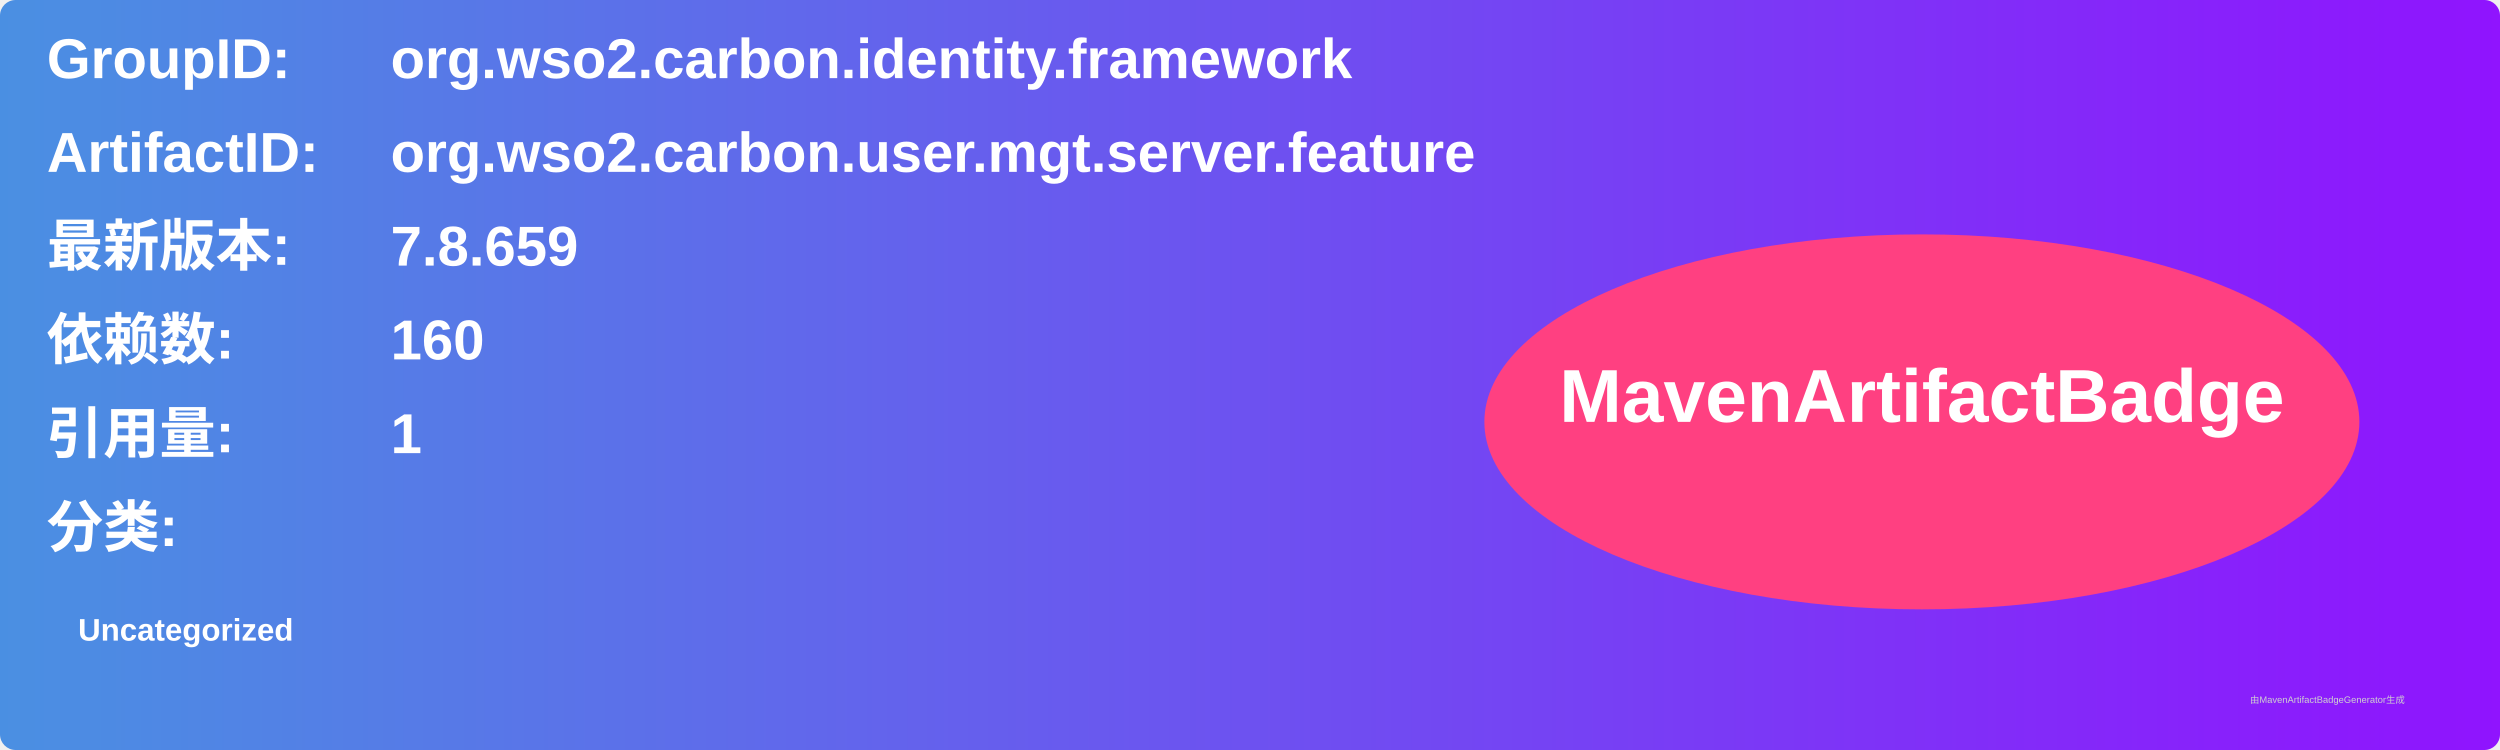
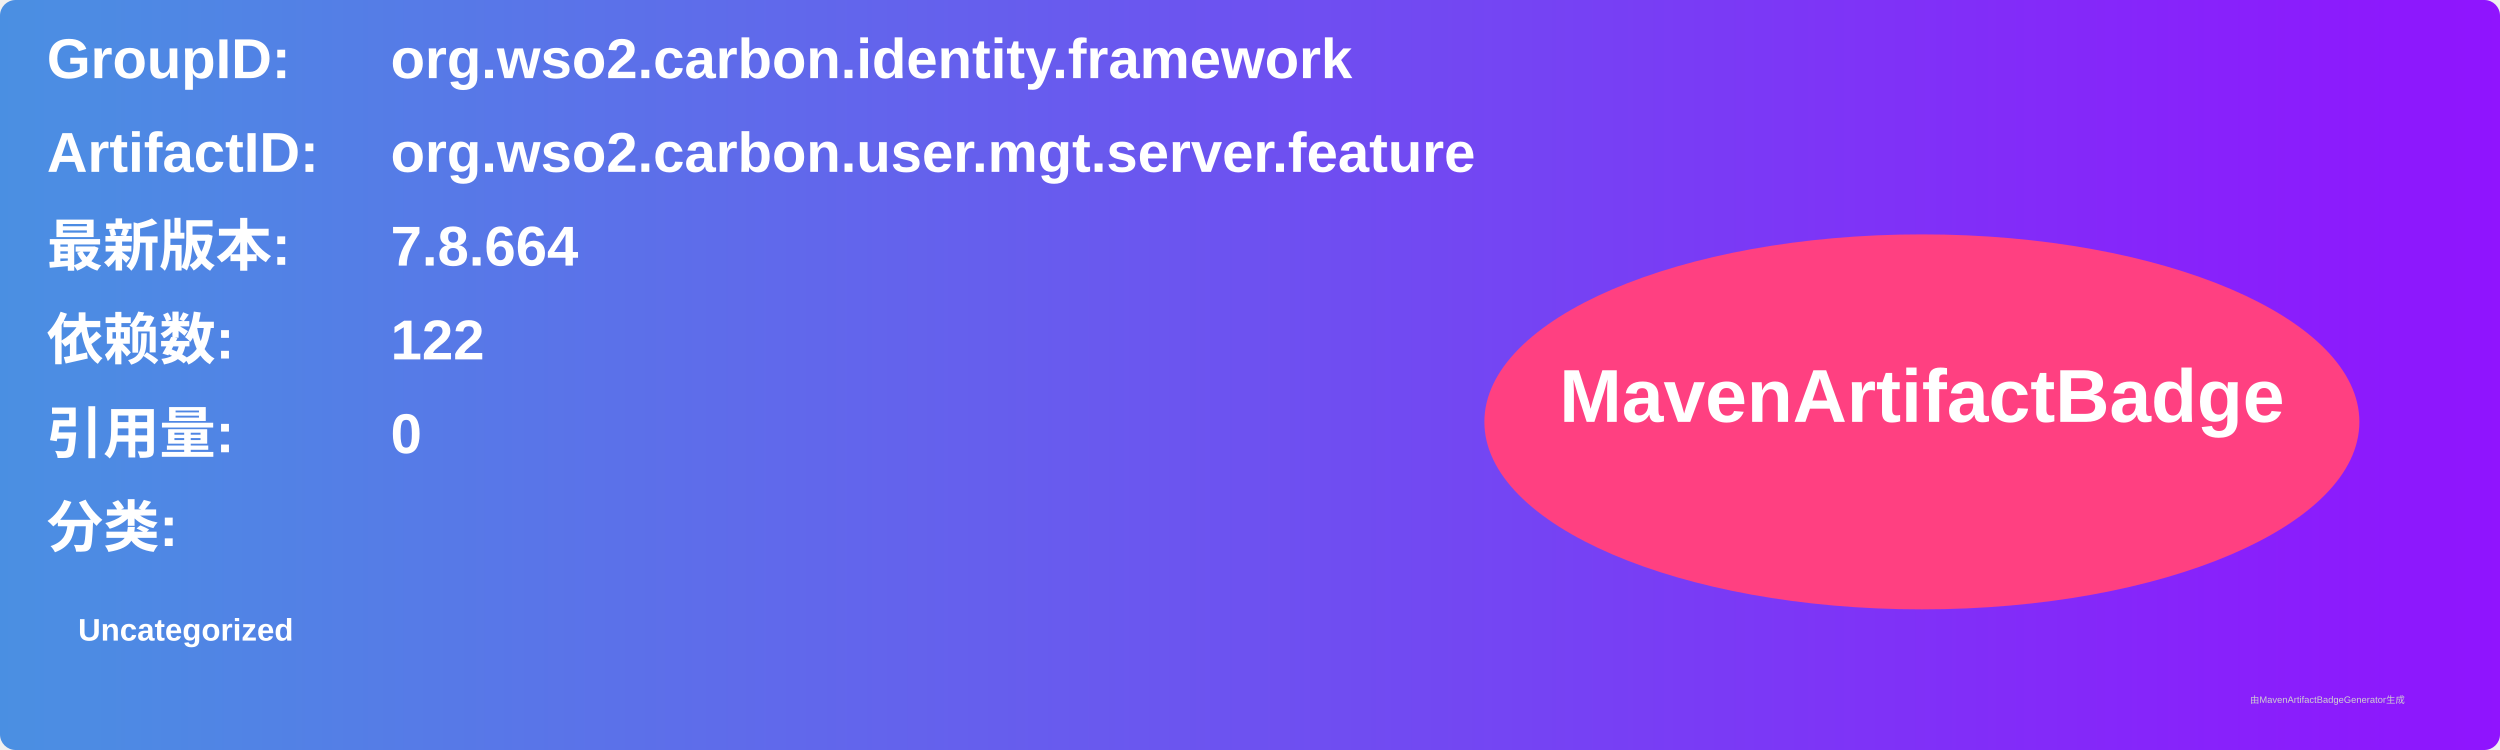
<svg xmlns="http://www.w3.org/2000/svg" width="800" height="240" viewBox="0 0 800 240">
  <linearGradient id="grad" x1="0%" y1="0%" x2="100%" y2="0%">
    <stop offset="0%" stop-color="#4a90e2" />
    <stop offset="100%" stop-color="#9013fe" />
  </linearGradient>
  <rect width="100%" height="100%" rx="5" ry="5" fill="url(#grad)" />
  <g transform="translate(15, 15)">
    <text x="0" y="10" font-family="Arial" font-size="18" fill="white" font-weight="bold" width="260">GroupID:</text>
    <text x="110" y="10" font-family="Arial" font-size="18" fill="white" font-weight="bold" width="460">org.wso2.carbon.identity.framework</text>
    <text x="0" y="40" font-family="Arial" font-size="18" fill="white" font-weight="bold" width="260">ArtifactID:</text>
    <text x="110" y="40" font-family="Arial" font-size="18" fill="white" font-weight="bold" width="460">org.wso2.carbon.user.mgt.server.feature</text>
    <text x="0" y="70" font-family="Arial" font-size="18" fill="white" font-weight="bold">最新版本:</text>
    <text x="110" y="70" font-family="Arial" font-size="18" fill="white" font-weight="bold">
-       <tspan font-weight="bold">7.8.659</tspan>
+       <tspan font-weight="bold">7.8.664</tspan>
    </text>
    <text x="0" y="100" font-family="Arial" font-size="18" fill="white" font-weight="bold">依赖数: </text>
    <text x="110" y="100" font-family="Arial" font-size="18" fill="white">
-       <tspan font-weight="bold">160</tspan>
+       <tspan font-weight="bold">122</tspan>
    </text>
    <text x="0" y="130" font-family="Arial" font-size="18" fill="white" font-weight="bold">引用量: </text>
    <text x="110" y="130" font-family="Arial" font-size="18" fill="white">
-       <tspan font-weight="bold">1</tspan>
+       <tspan font-weight="bold">0</tspan>
    </text>
    <text x="0" y="160" font-family="Arial" font-size="18" fill="white" font-weight="bold">分类:</text>
    <text x="10" y="190" font-family="Arial" font-size="10" fill="white">
      <tspan font-weight="bold">Uncategorized</tspan>
    </text>
    <ellipse cx="600" cy="120" rx="140" ry="60" fill="#ff4081" />
    <text x="600" y="120" text-anchor="middle" font-family="Arial" font-size="24" fill="white" font-weight="bold">MavenArtifactBadge</text>
  </g>
  <text x="720" y="225" font-family="Arial" font-size="3" fill="#d0d0d0">由MavenArtifactBadgeGenerator生成</text>
</svg>
